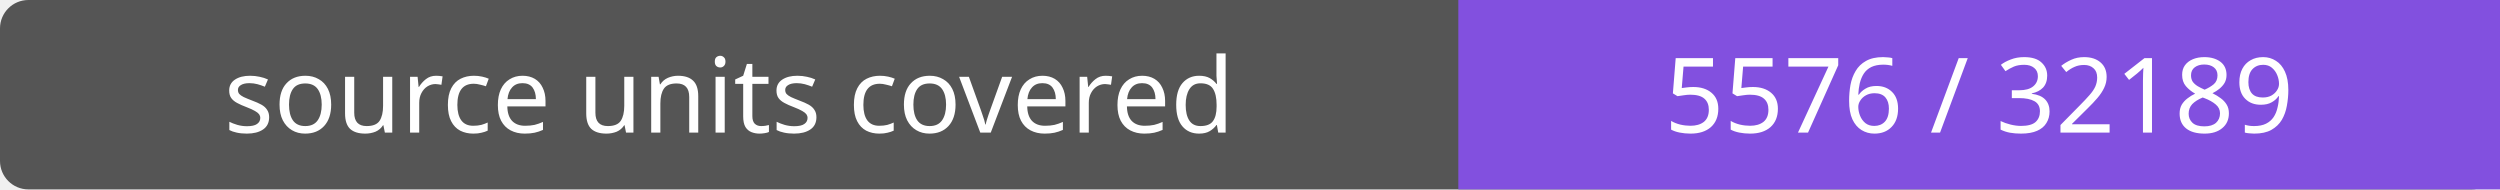
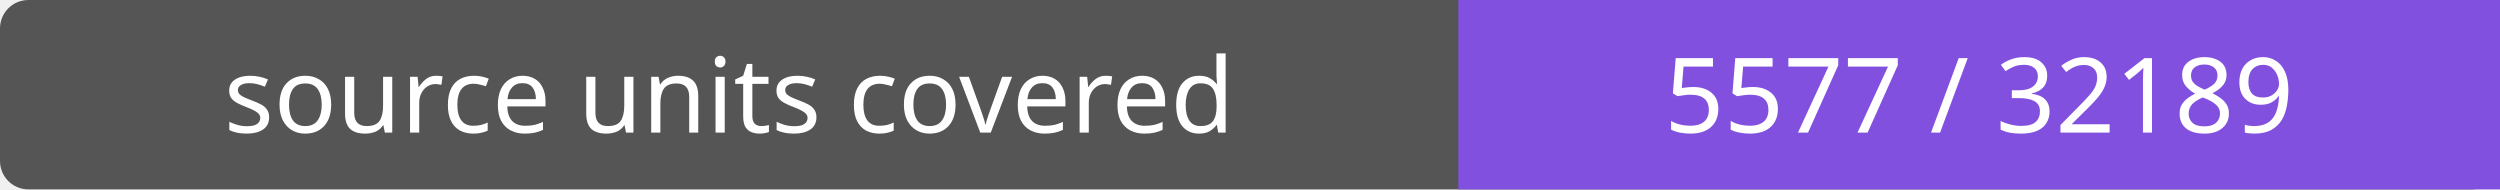
- <svg xmlns="http://www.w3.org/2000/svg" width="264" height="20" role="img" aria-label="source units covered: 5576 / 32189">
+ <svg xmlns="http://www.w3.org/2000/svg" width="264" height="20" role="img" aria-label="source units covered: 5577 / 32189">
  <rect width="264" height="20" rx="3" fill="#555" />
  <path fill="#8250df" d="M154 0h110v20H154z" />
  <g fill="#fff" text-anchor="middle" font-family="Verdana,sans-serif" font-size="11">
    <text x="77.0" y="14">source units covered</text>
-     <text x="209.0" y="14">5576 / 32189</text>
+     <text x="209.0" y="14">5577 / 32189</text>
  </g>
</svg>
